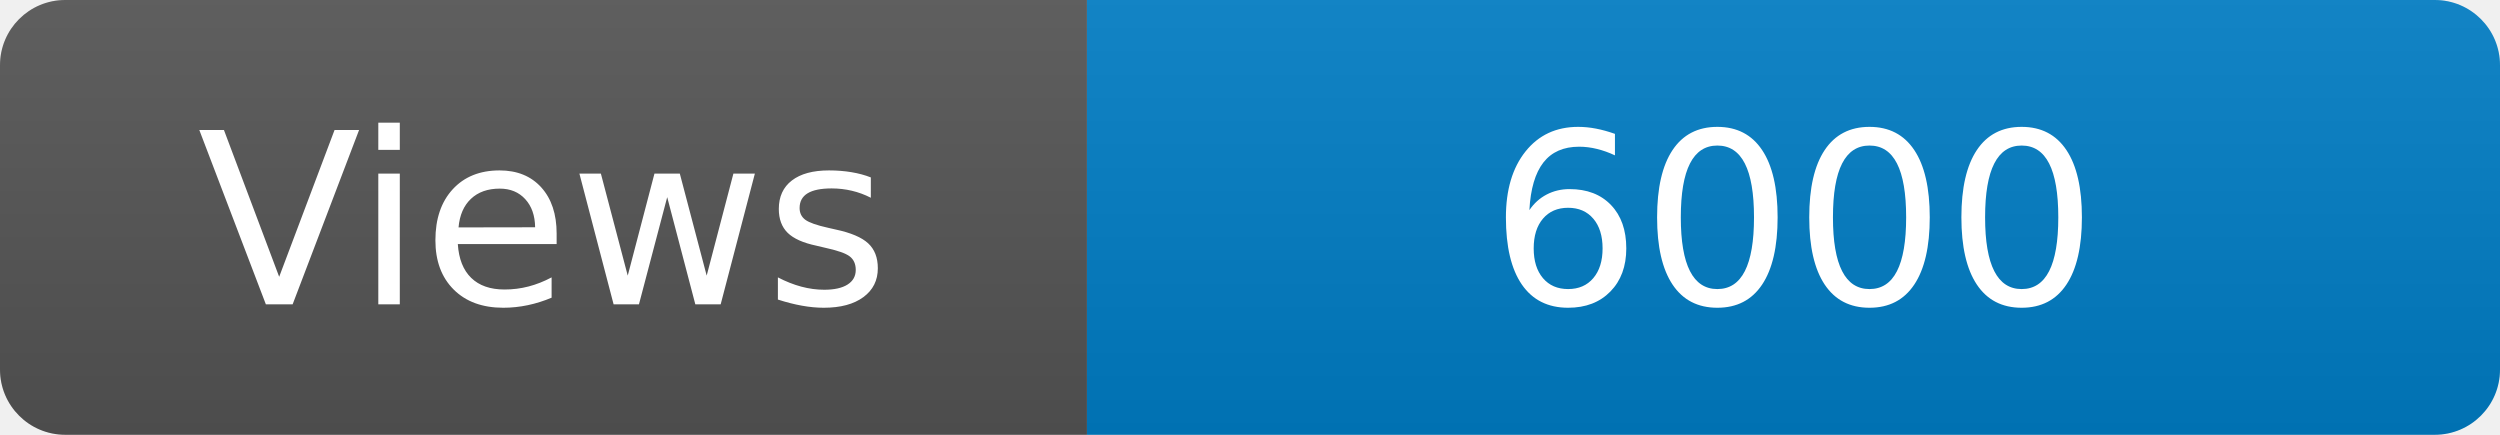
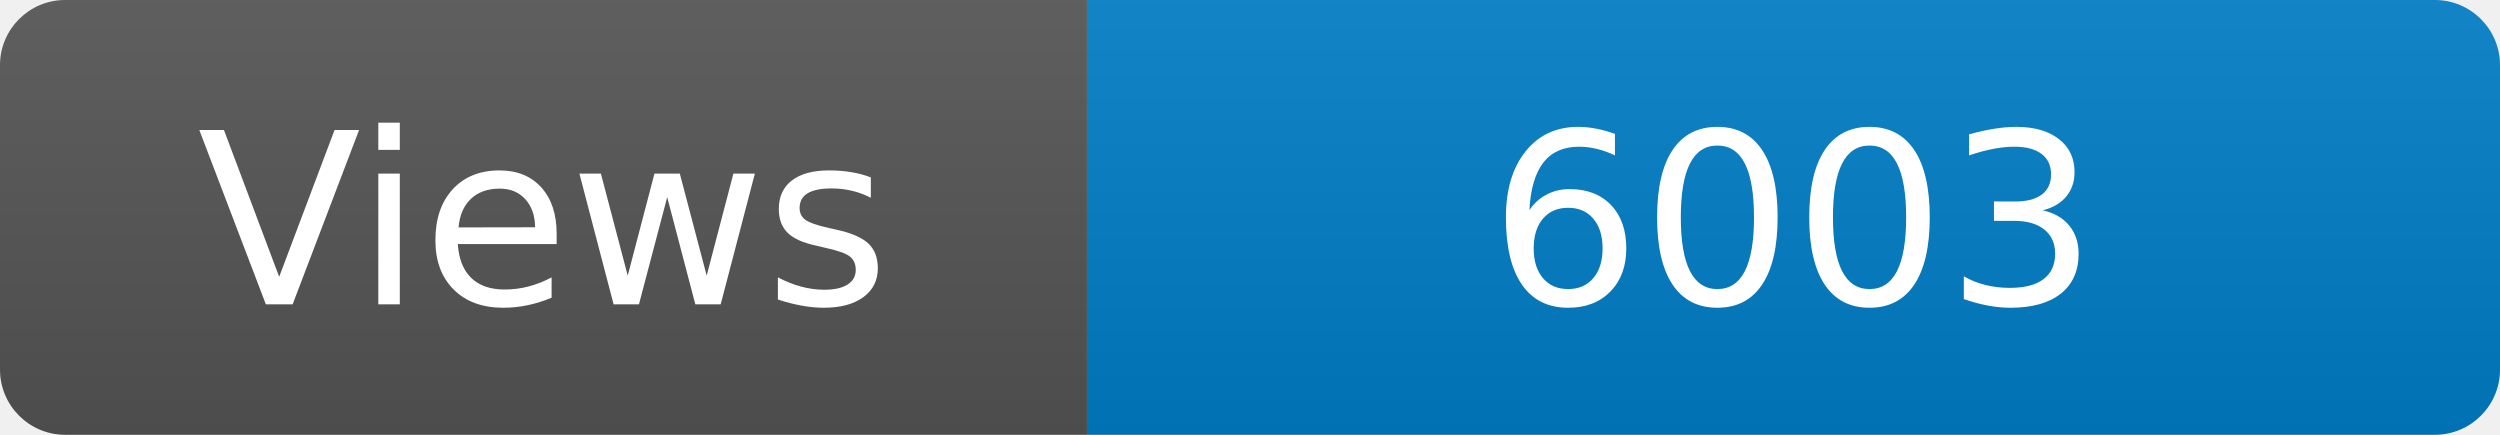
<svg xmlns="http://www.w3.org/2000/svg" width="115" height="20" role="img" aria-label="Maintained?: yes">
  <linearGradient id="s" x2="0" y2="100%">
    <stop offset="0" stop-color="#bbb" stop-opacity=".1" />
    <stop offset="1" stop-opacity=".1" />
  </linearGradient>
  <clipPath id="r">
    <rect width="115" height="20" rx="3" fill="#fff" />
  </clipPath>
  <g clip-path="url(#r)">
    <rect width="50" height="20" fill="#555" />
    <rect x="50" width="160" height="20" fill="#007ec6" />
    <rect width="115" height="20" fill="url(#s)" />
  </g>
  <g fill="#fff" text-anchor="middle" font-family="Verdana,Geneva,DejaVu Sans,sans-serif" font-size="110">
    <text x="250" y="140" transform="scale(.1)" fill="#fff">Views</text>
-     <text x="825" y="140" transform="scale(.1)" fill="#fff">6000</text>
+     <text x="825" y="140" transform="scale(.1)" fill="#fff">6003</text>
  </g>
</svg>
